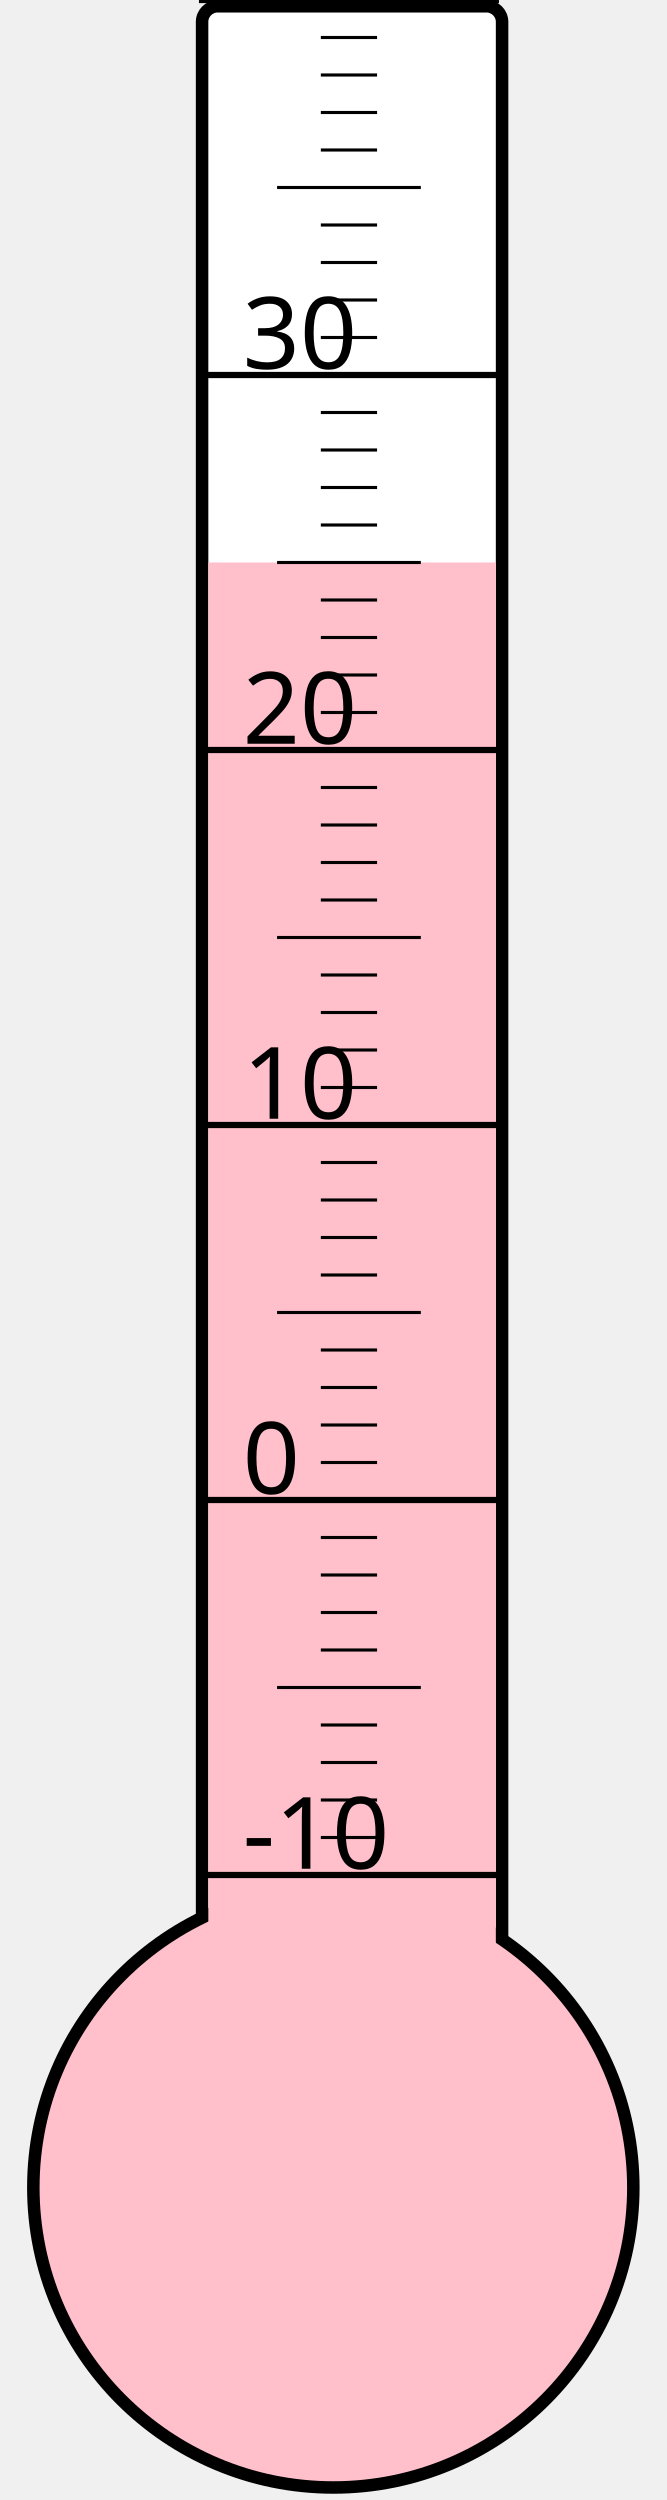
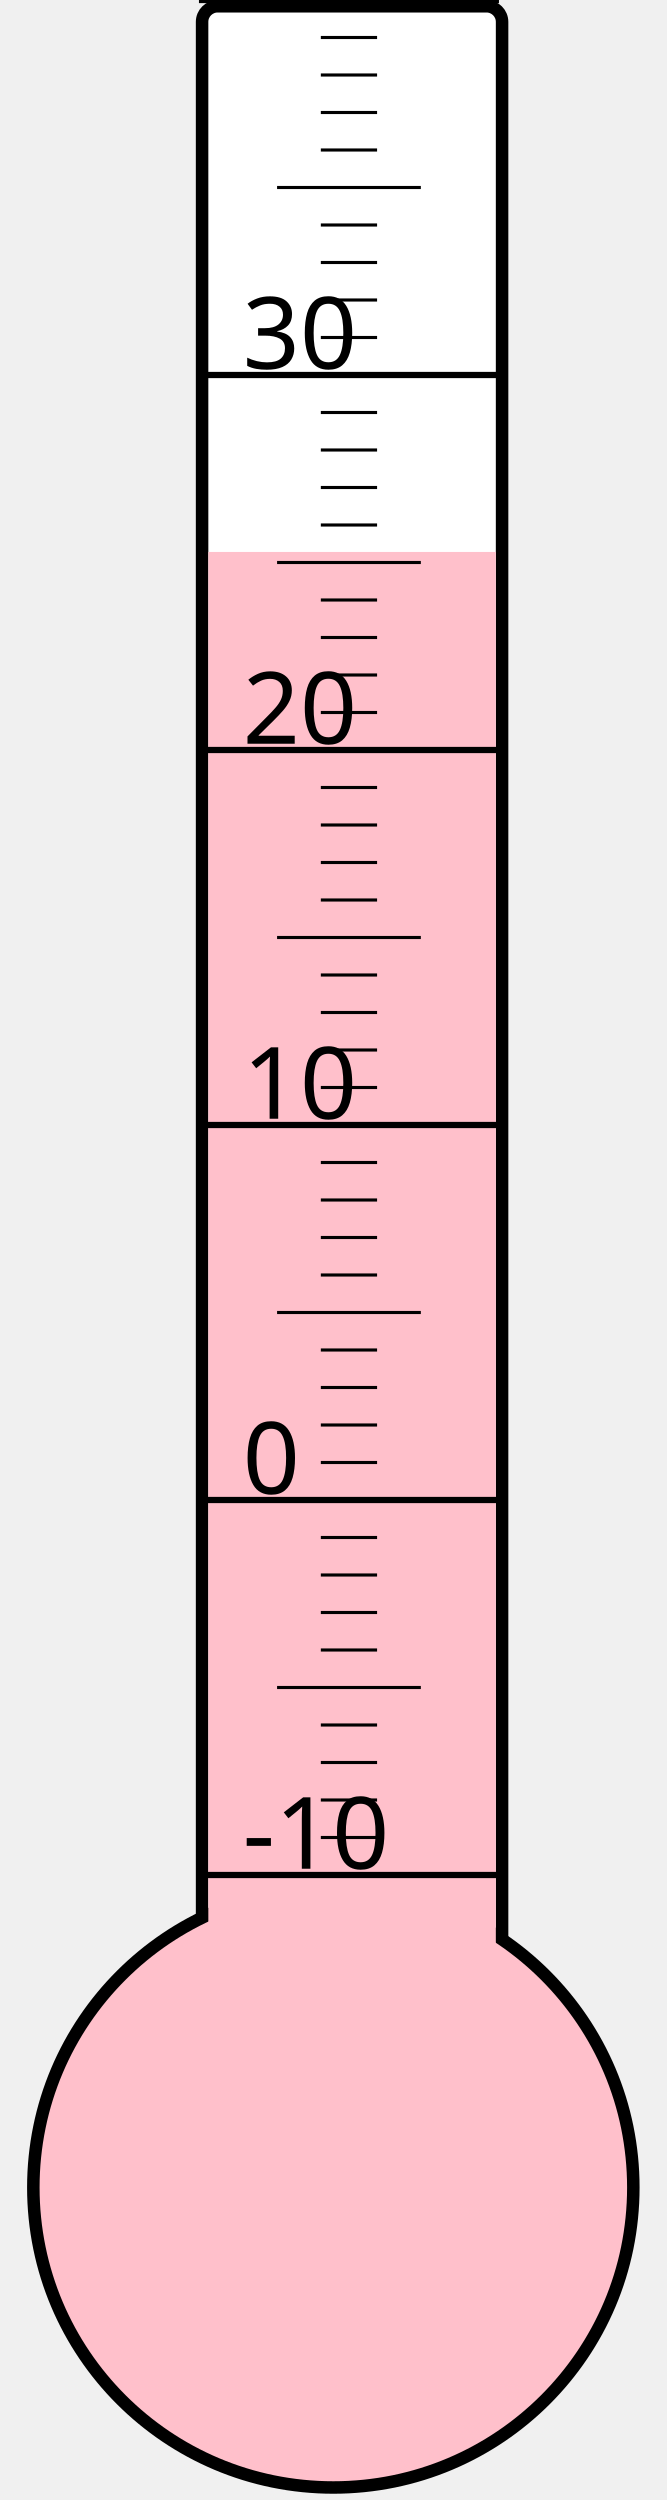
<svg xmlns="http://www.w3.org/2000/svg" width="40px" height="150px" viewBox="0 0 200 800">
  <rect width="200" height="800" x="0" y="0" style="fill: #ffffeb; fill-opacity: 0;" />
  <rect width="96" height="680" x="58" y="2" rx="5" ry="5" style="fill: white; fill-opacity: 1; stroke: black; stroke-width: 4;" />
  <circle cx="100" cy="700" r="96" style="fill: pink; stroke: black; stroke-width: 4;" />
-   <rect width="92" height="520.0" x="60" y="180.0" style="fill: pink; fill-opacity: 1; stroke-width: 0;" />
+   <rect width="92" height="523.375" x="60" y="176.625" style="fill: pink; fill-opacity: 1; stroke-width: 0;" />
  <text x="71" y="598" style="font-family: sans-serif; font-size: 24pt;">-10</text>
  <text x="71" y="478" style="font-family: sans-serif; font-size: 24pt;">0</text>
  <text x="71" y="358" style="font-family: sans-serif; font-size: 24pt;">10</text>
  <text x="71" y="238" style="font-family: sans-serif; font-size: 24pt;">20</text>
  <text x="71" y="118" style="font-family: sans-serif; font-size: 24pt;">30</text>
  <g style="stroke: black;">
    <line x1="57" y1="600" x2="153" y2="600" style="stroke-width: 2;" />
    <line x1="96" y1="588" x2="114" y2="588" style="stroke-width: 1;" />
    <line x1="96" y1="576" x2="114" y2="576" style="stroke-width: 1;" />
    <line x1="96" y1="564" x2="114" y2="564" style="stroke-width: 1;" />
    <line x1="96" y1="552" x2="114" y2="552" style="stroke-width: 1;" />
    <line x1="82" y1="540" x2="128" y2="540" style="stroke-width: 1;" />
    <line x1="96" y1="528" x2="114" y2="528" style="stroke-width: 1;" />
    <line x1="96" y1="516" x2="114" y2="516" style="stroke-width: 1;" />
    <line x1="96" y1="504" x2="114" y2="504" style="stroke-width: 1;" />
    <line x1="96" y1="492" x2="114" y2="492" style="stroke-width: 1;" />
    <line x1="57" y1="480" x2="153" y2="480" style="stroke-width: 2;" />
    <line x1="96" y1="468" x2="114" y2="468" style="stroke-width: 1;" />
    <line x1="96" y1="456" x2="114" y2="456" style="stroke-width: 1;" />
    <line x1="96" y1="444" x2="114" y2="444" style="stroke-width: 1;" />
    <line x1="96" y1="432" x2="114" y2="432" style="stroke-width: 1;" />
    <line x1="82" y1="420" x2="128" y2="420" style="stroke-width: 1;" />
    <line x1="96" y1="408" x2="114" y2="408" style="stroke-width: 1;" />
    <line x1="96" y1="396" x2="114" y2="396" style="stroke-width: 1;" />
    <line x1="96" y1="384" x2="114" y2="384" style="stroke-width: 1;" />
    <line x1="96" y1="372" x2="114" y2="372" style="stroke-width: 1;" />
    <line x1="57" y1="360" x2="153" y2="360" style="stroke-width: 2;" />
    <line x1="96" y1="348" x2="114" y2="348" style="stroke-width: 1;" />
    <line x1="96" y1="336" x2="114" y2="336" style="stroke-width: 1;" />
    <line x1="96" y1="324" x2="114" y2="324" style="stroke-width: 1;" />
    <line x1="96" y1="312" x2="114" y2="312" style="stroke-width: 1;" />
    <line x1="82" y1="300" x2="128" y2="300" style="stroke-width: 1;" />
    <line x1="96" y1="288" x2="114" y2="288" style="stroke-width: 1;" />
    <line x1="96" y1="276" x2="114" y2="276" style="stroke-width: 1;" />
    <line x1="96" y1="264" x2="114" y2="264" style="stroke-width: 1;" />
    <line x1="96" y1="252" x2="114" y2="252" style="stroke-width: 1;" />
    <line x1="57" y1="240" x2="153" y2="240" style="stroke-width: 2;" />
    <line x1="96" y1="228" x2="114" y2="228" style="stroke-width: 1;" />
    <line x1="96" y1="216" x2="114" y2="216" style="stroke-width: 1;" />
    <line x1="96" y1="204" x2="114" y2="204" style="stroke-width: 1;" />
    <line x1="96" y1="192" x2="114" y2="192" style="stroke-width: 1;" />
    <line x1="82" y1="180" x2="128" y2="180" style="stroke-width: 1;" />
    <line x1="96" y1="168" x2="114" y2="168" style="stroke-width: 1;" />
    <line x1="96" y1="156" x2="114" y2="156" style="stroke-width: 1;" />
    <line x1="96" y1="144" x2="114" y2="144" style="stroke-width: 1;" />
    <line x1="96" y1="132" x2="114" y2="132" style="stroke-width: 1;" />
    <line x1="57" y1="120" x2="153" y2="120" style="stroke-width: 2;" />
    <line x1="96" y1="108" x2="114" y2="108" style="stroke-width: 1;" />
    <line x1="96" y1="96" x2="114" y2="96" style="stroke-width: 1;" />
    <line x1="96" y1="84" x2="114" y2="84" style="stroke-width: 1;" />
    <line x1="96" y1="72" x2="114" y2="72" style="stroke-width: 1;" />
    <line x1="82" y1="60" x2="128" y2="60" style="stroke-width: 1;" />
    <line x1="96" y1="48" x2="114" y2="48" style="stroke-width: 1;" />
    <line x1="96" y1="36" x2="114" y2="36" style="stroke-width: 1;" />
    <line x1="96" y1="24" x2="114" y2="24" style="stroke-width: 1;" />
    <line x1="96" y1="12" x2="114" y2="12" style="stroke-width: 1;" />
    <line x1="57" y1="0" x2="153" y2="0" style="stroke-width: 2;" />
  </g>
</svg>
